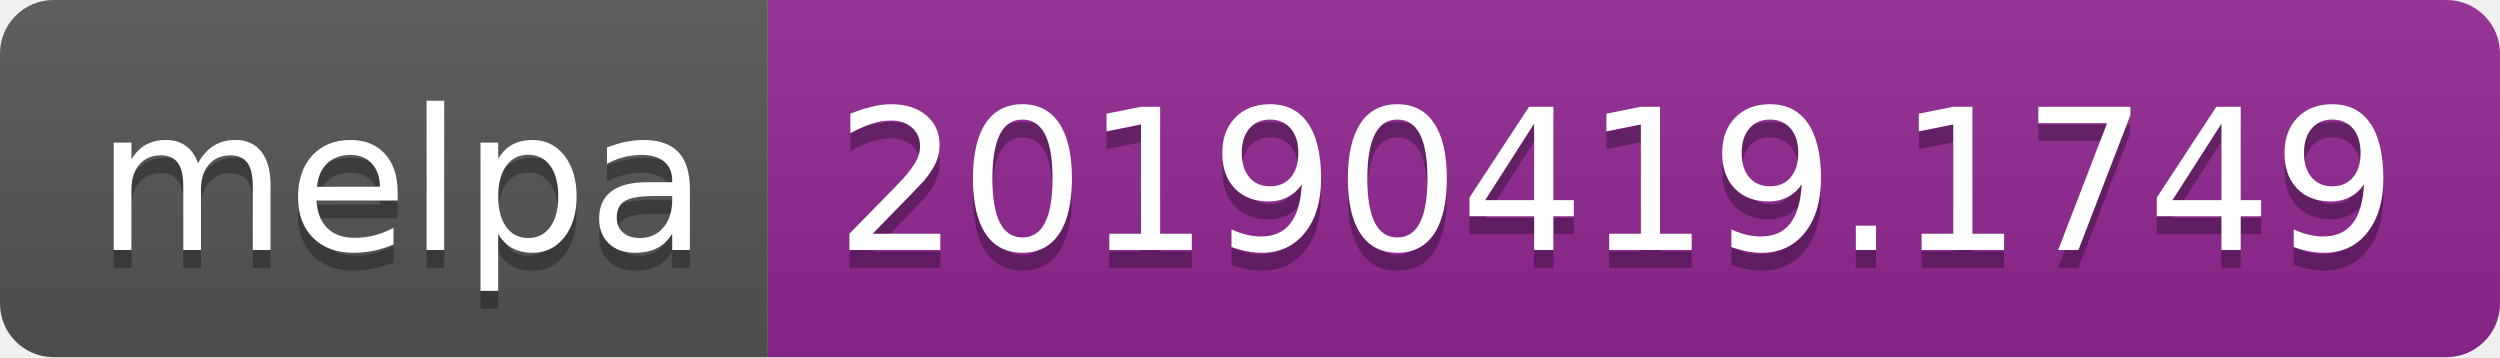
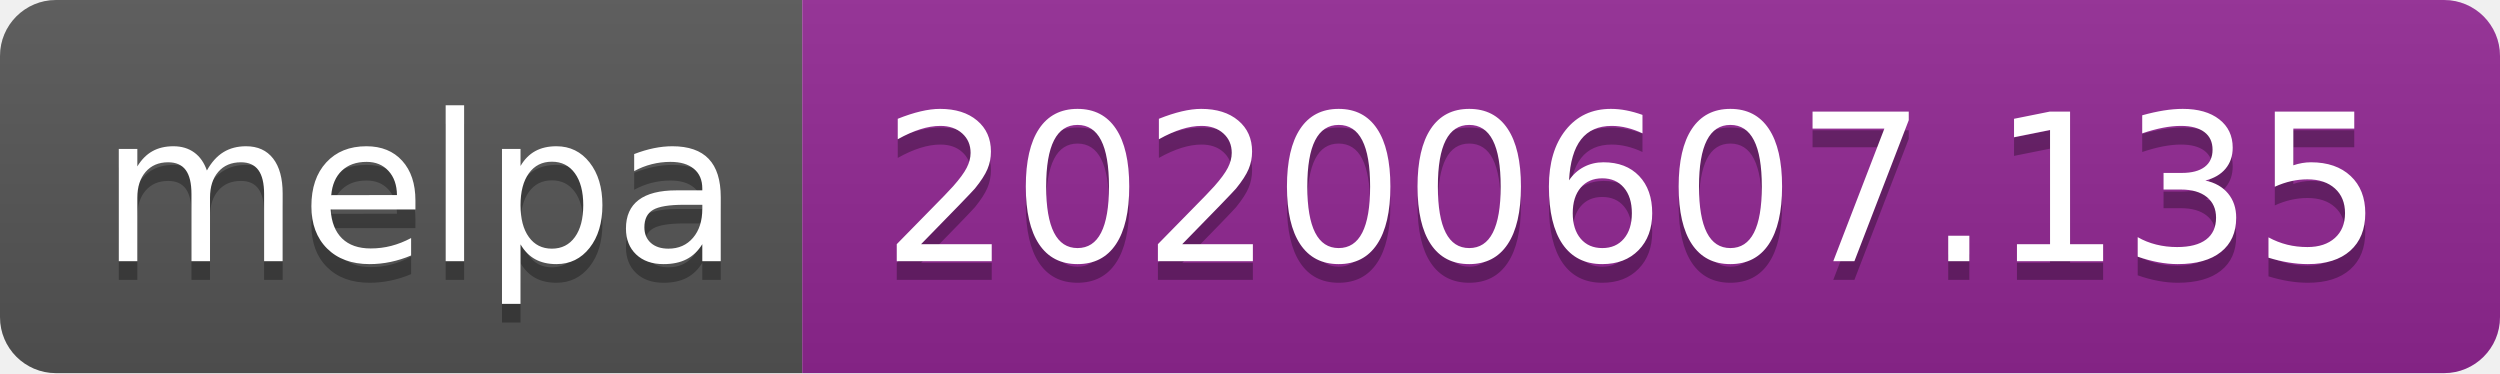
- <svg xmlns="http://www.w3.org/2000/svg" width="140" height="20">
+ <svg xmlns="http://www.w3.org/2000/svg" width="134" height="20">
  <linearGradient id="s" x2="0" y2="100%">
    <stop offset="0" stop-color="#bbb" stop-opacity=".1" />
    <stop offset="1" stop-opacity=".1" />
  </linearGradient>
  <clipPath id="r">
-     <rect width="140" height="20" rx="3" fill="#fff" />
+     <rect width="134" height="20" rx="3" fill="#fff" />
  </clipPath>
  <g clip-path="url(#r)">
    <rect width="43" height="20" fill="#555" />
-     <rect x="43" width="97" height="20" fill="#922793" />
-     <rect width="140" height="20" fill="url(#s)" />
+     <rect x="43" width="91" height="20" fill="#922793" />
+     <rect width="134" height="20" fill="url(#s)" />
  </g>
  <g fill="#fff" text-anchor="middle" font-family="Verdana,Geneva,DejaVu Sans,sans-serif" text-rendering="geometricPrecision" font-size="110">
    <text x="225" y="150" fill="#010101" fill-opacity=".3" transform="scale(.1)" textLength="330">melpa</text>
    <text x="225" y="140" transform="scale(.1)" textLength="330">melpa</text>
-     <text x="905" y="150" fill="#010101" fill-opacity=".3" transform="scale(.1)" textLength="870">20190419.1749</text>
-     <text x="905" y="140" transform="scale(.1)" textLength="870">20190419.1749</text>
+     <text x="875" y="150" fill="#010101" fill-opacity=".3" transform="scale(.1)" textLength="810">20200607.135</text>
+     <text x="875" y="140" transform="scale(.1)" textLength="810">20200607.135</text>
  </g>
</svg>
